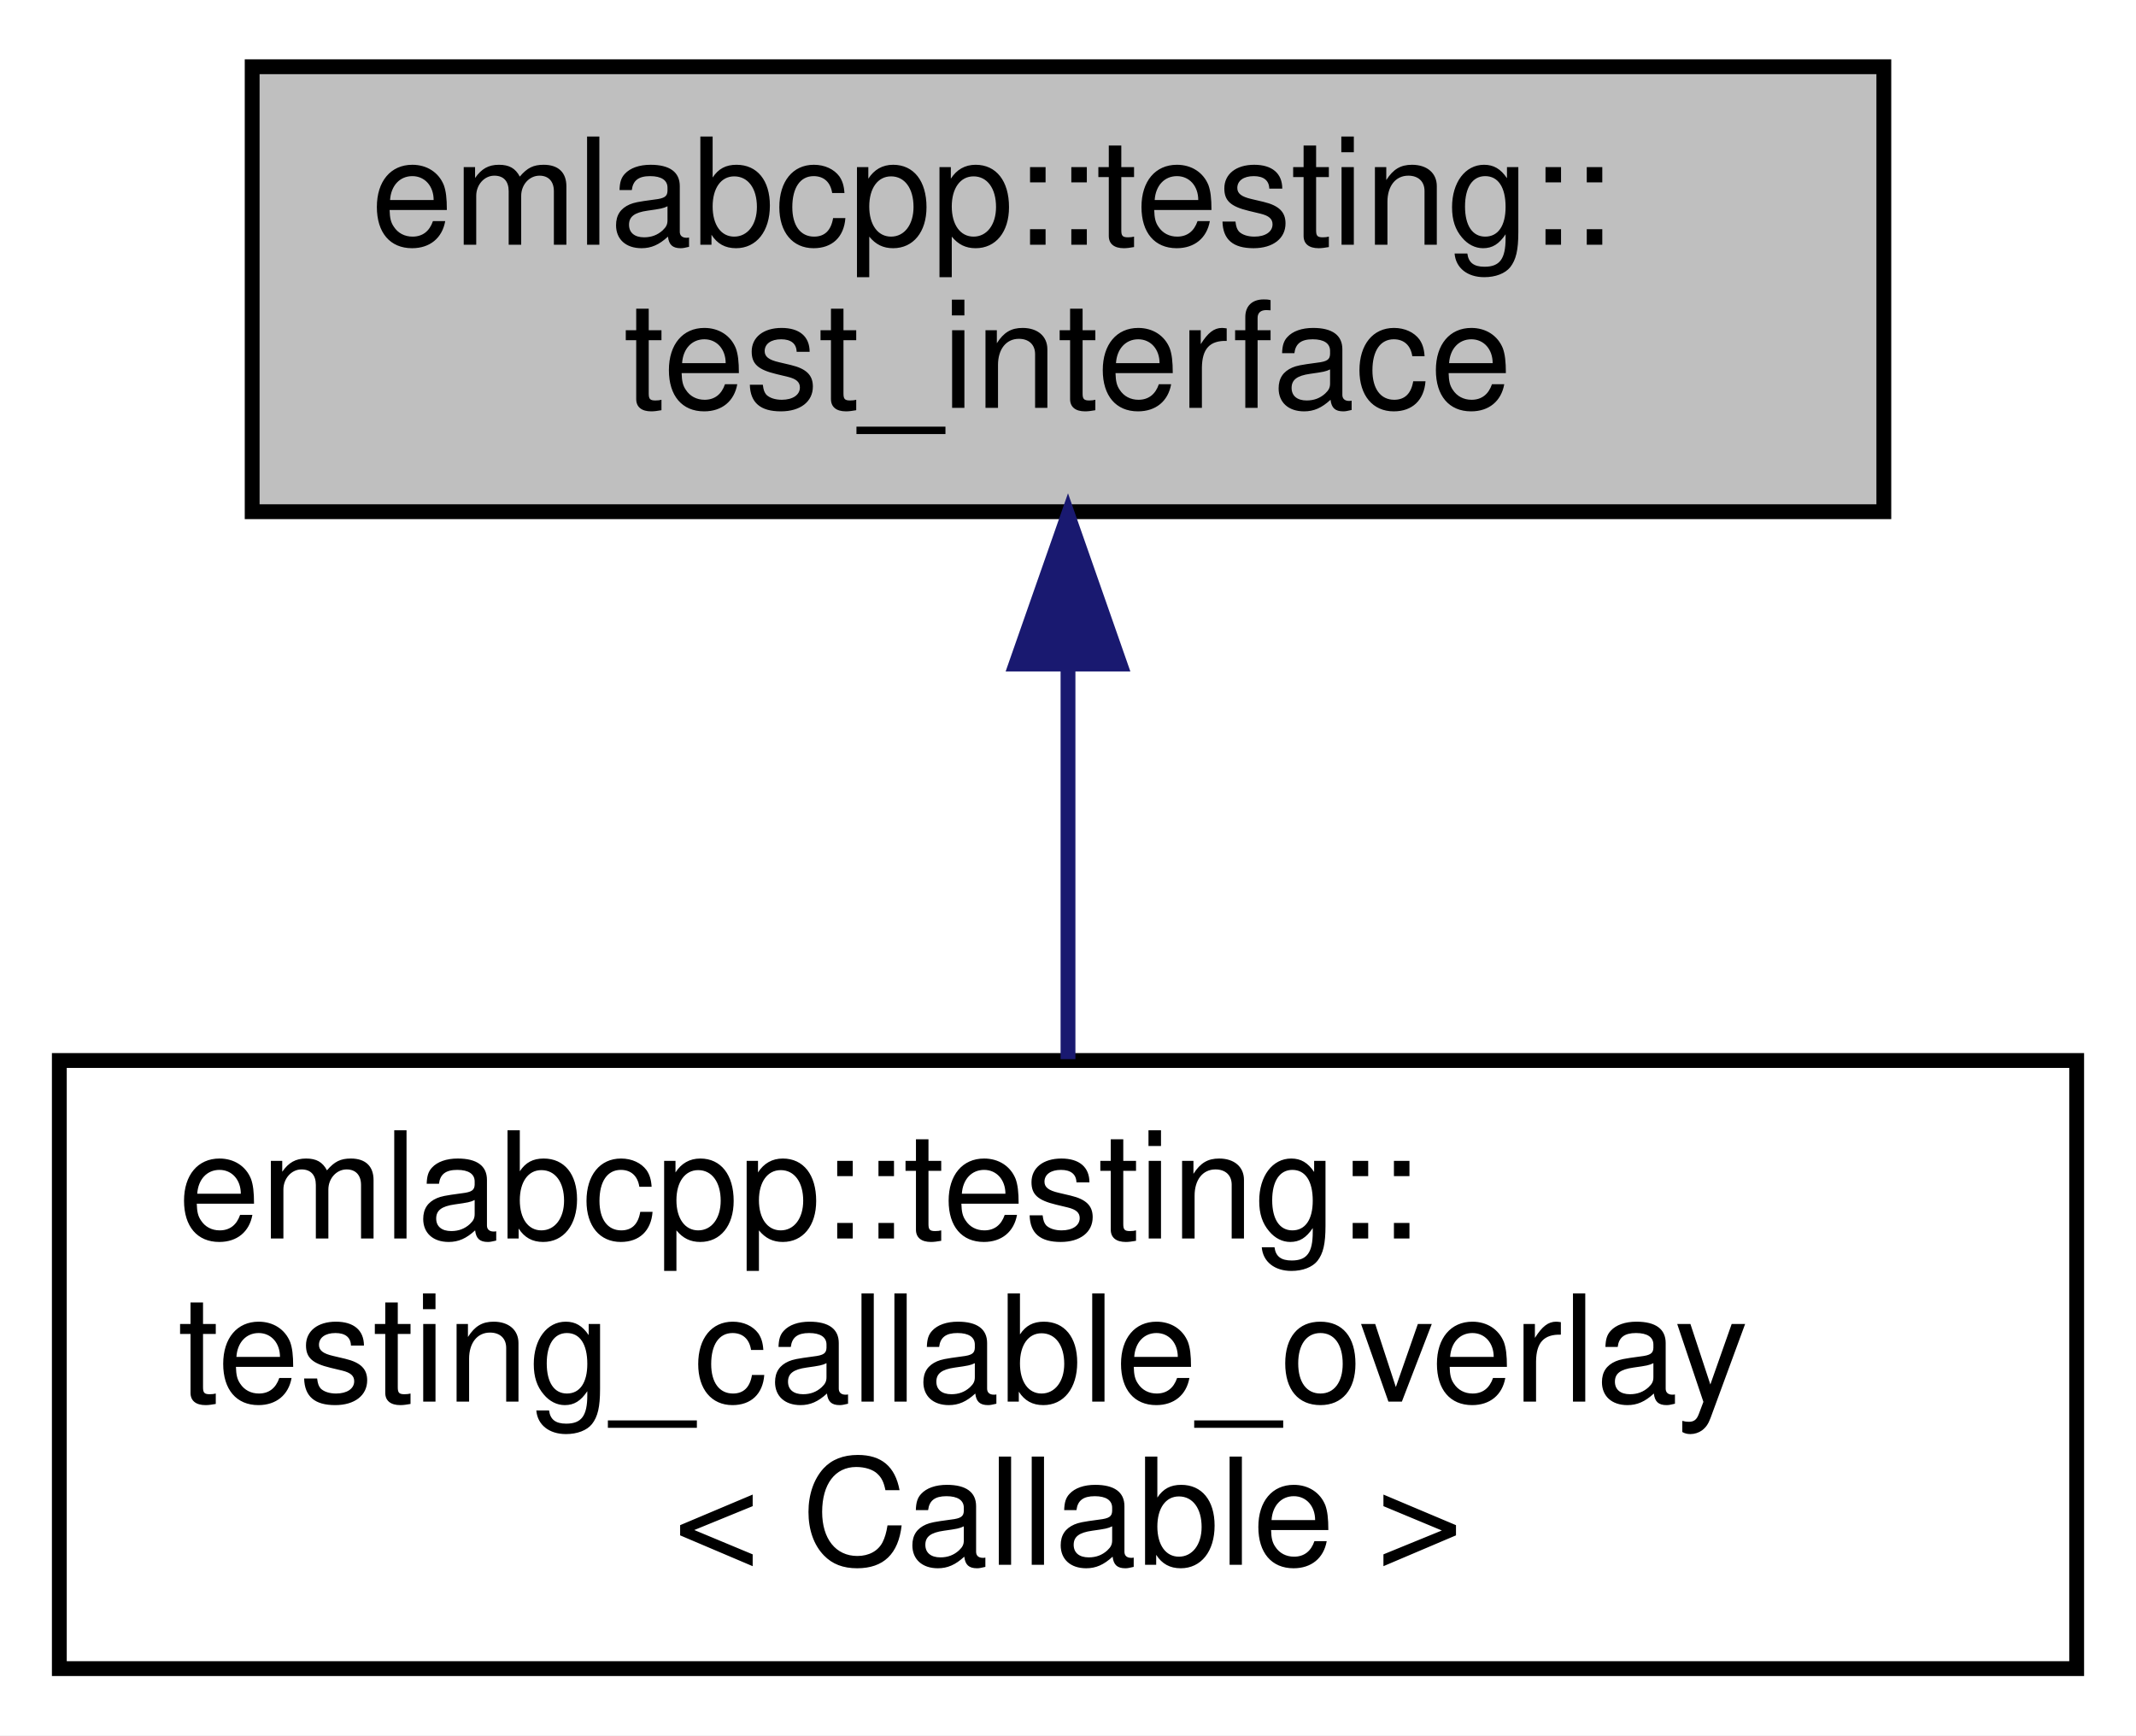
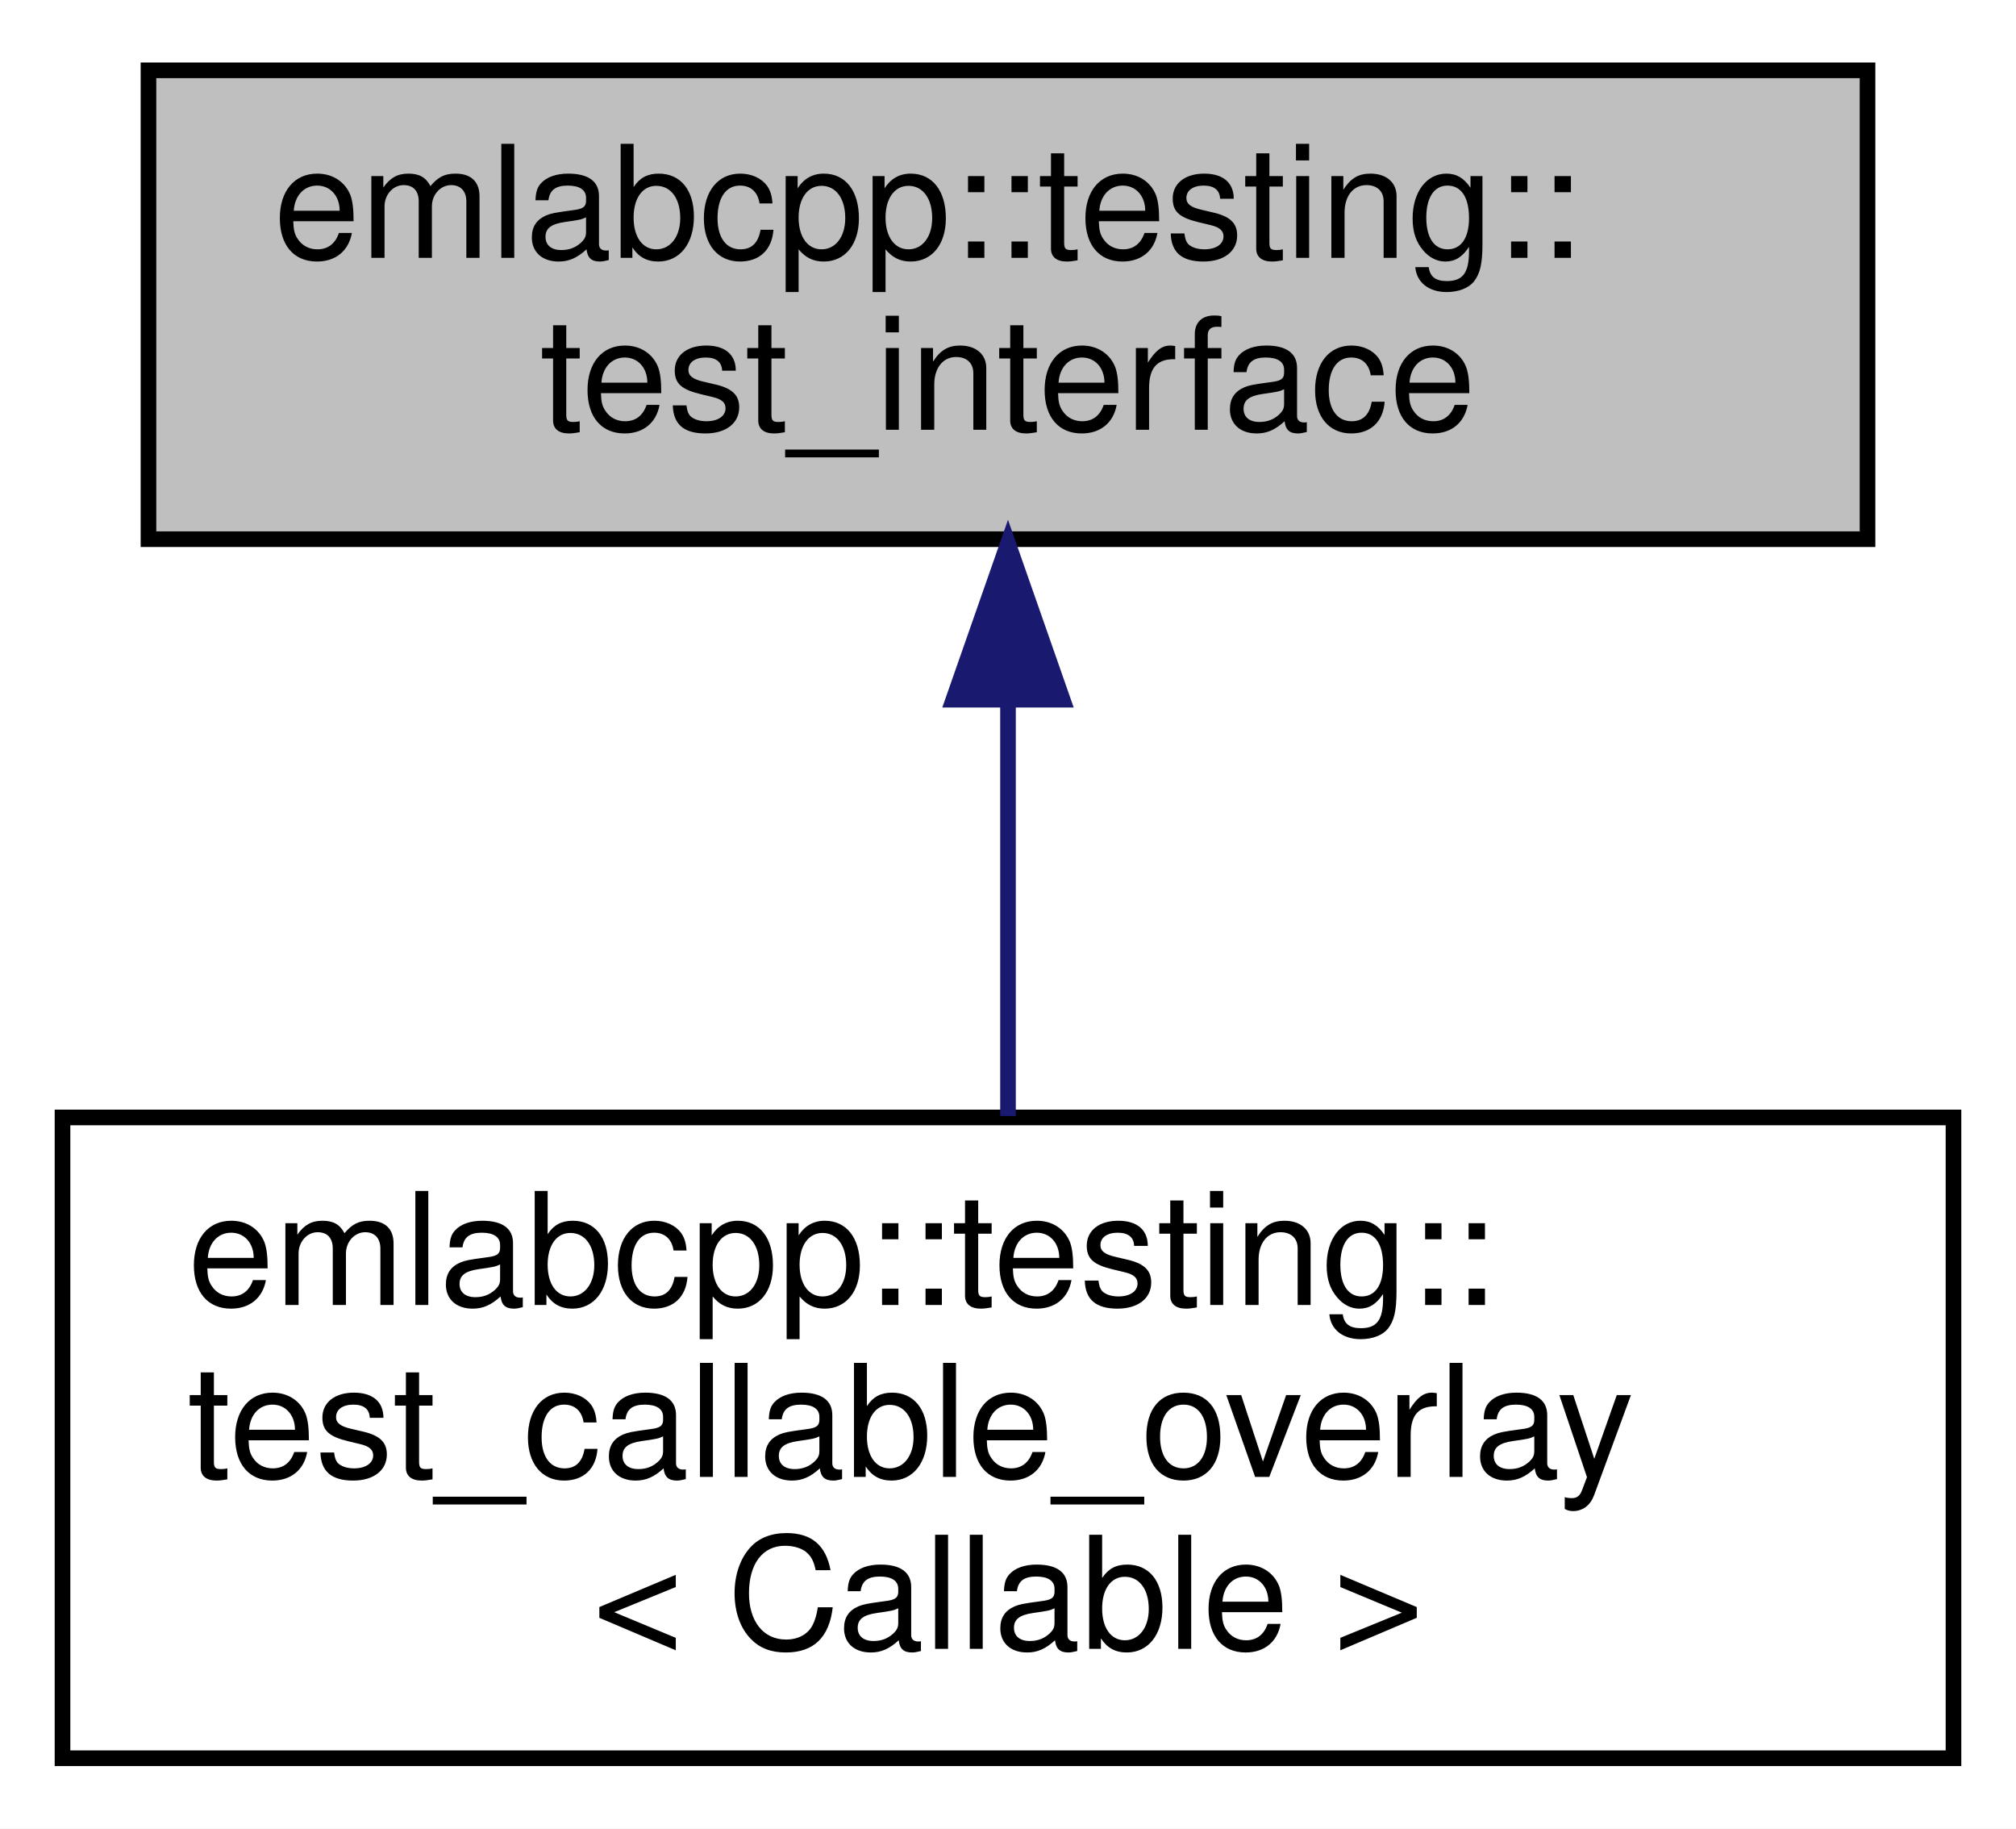
- <svg xmlns="http://www.w3.org/2000/svg" xmlns:xlink="http://www.w3.org/1999/xlink" width="144pt" height="117pt" viewBox="0.00 0.00 144.00 117.00">
+ <svg xmlns="http://www.w3.org/2000/svg" xmlns:xlink="http://www.w3.org/1999/xlink" width="129pt" height="117pt" viewBox="0.00 0.00 129.00 117.00">
  <g id="graph0" class="graph" transform="scale(1 1) rotate(0) translate(4 113)">
-     <polygon fill="white" stroke="transparent" points="-4,4 -4,-113 140,-113 140,4 -4,4" />
+     <polygon fill="white" stroke="transparent" points="-4,4 -4,-113 125,-113 125,4 -4,4" />
    <g id="node1" class="node">
      <g id="a_node1">
        <a xlink:title=" ">
-           <polygon fill="#bfbfbf" stroke="black" points="13,-78.5 13,-108.5 123,-108.5 123,-78.5 13,-78.5" />
-           <text text-anchor="start" x="21" y="-96.5" font-family="Helvetica,sans-Serif" font-size="10.00">emlabcpp::testing::</text>
-           <text text-anchor="middle" x="68" y="-85.5" font-family="Helvetica,sans-Serif" font-size="10.00">test_interface</text>
+           <polygon fill="#bfbfbf" stroke="black" points="5.5,-78.5 5.5,-108.5 115.5,-108.5 115.5,-78.5 5.5,-78.5" />
+           <text text-anchor="start" x="13.5" y="-96.5" font-family="Helvetica,sans-Serif" font-size="10.00">emlabcpp::testing::</text>
+           <text text-anchor="middle" x="60.5" y="-85.5" font-family="Helvetica,sans-Serif" font-size="10.00">test_interface</text>
        </a>
      </g>
    </g>
    <g id="node2" class="node">
      <g id="a_node2">
-         <a xlink:href="classemlabcpp_1_1testing_1_1testing__callable__overlay.html" target="_top" xlink:title=" ">
-           <polygon fill="white" stroke="black" points="0,-0.5 0,-41.5 136,-41.5 136,-0.5 0,-0.5" />
+         <a xlink:href="classemlabcpp_1_1testing_1_1test__callable__overlay.html" target="_top" xlink:title=" ">
+           <polygon fill="white" stroke="black" points="0,-0.5 0,-41.5 121,-41.5 121,-0.5 0,-0.5" />
          <text text-anchor="start" x="8" y="-29.5" font-family="Helvetica,sans-Serif" font-size="10.00">emlabcpp::testing::</text>
-           <text text-anchor="start" x="8" y="-18.5" font-family="Helvetica,sans-Serif" font-size="10.00">testing_callable_overlay</text>
-           <text text-anchor="middle" x="68" y="-7.5" font-family="Helvetica,sans-Serif" font-size="10.00">&lt; Callable &gt;</text>
+           <text text-anchor="start" x="8" y="-18.5" font-family="Helvetica,sans-Serif" font-size="10.00">test_callable_overlay</text>
+           <text text-anchor="middle" x="60.5" y="-7.5" font-family="Helvetica,sans-Serif" font-size="10.00">&lt; Callable &gt;</text>
        </a>
      </g>
    </g>
    <g id="edge1" class="edge">
-       <path fill="none" stroke="midnightblue" d="M68,-67.98C68,-59.35 68,-49.76 68,-41.59" />
-       <polygon fill="midnightblue" stroke="midnightblue" points="64.5,-68.23 68,-78.23 71.5,-68.23 64.5,-68.23" />
+       <path fill="none" stroke="midnightblue" d="M60.5,-67.98C60.5,-59.35 60.5,-49.76 60.5,-41.59" />
+       <polygon fill="midnightblue" stroke="midnightblue" points="57,-68.23 60.5,-78.23 64,-68.23 57,-68.23" />
    </g>
  </g>
</svg>
